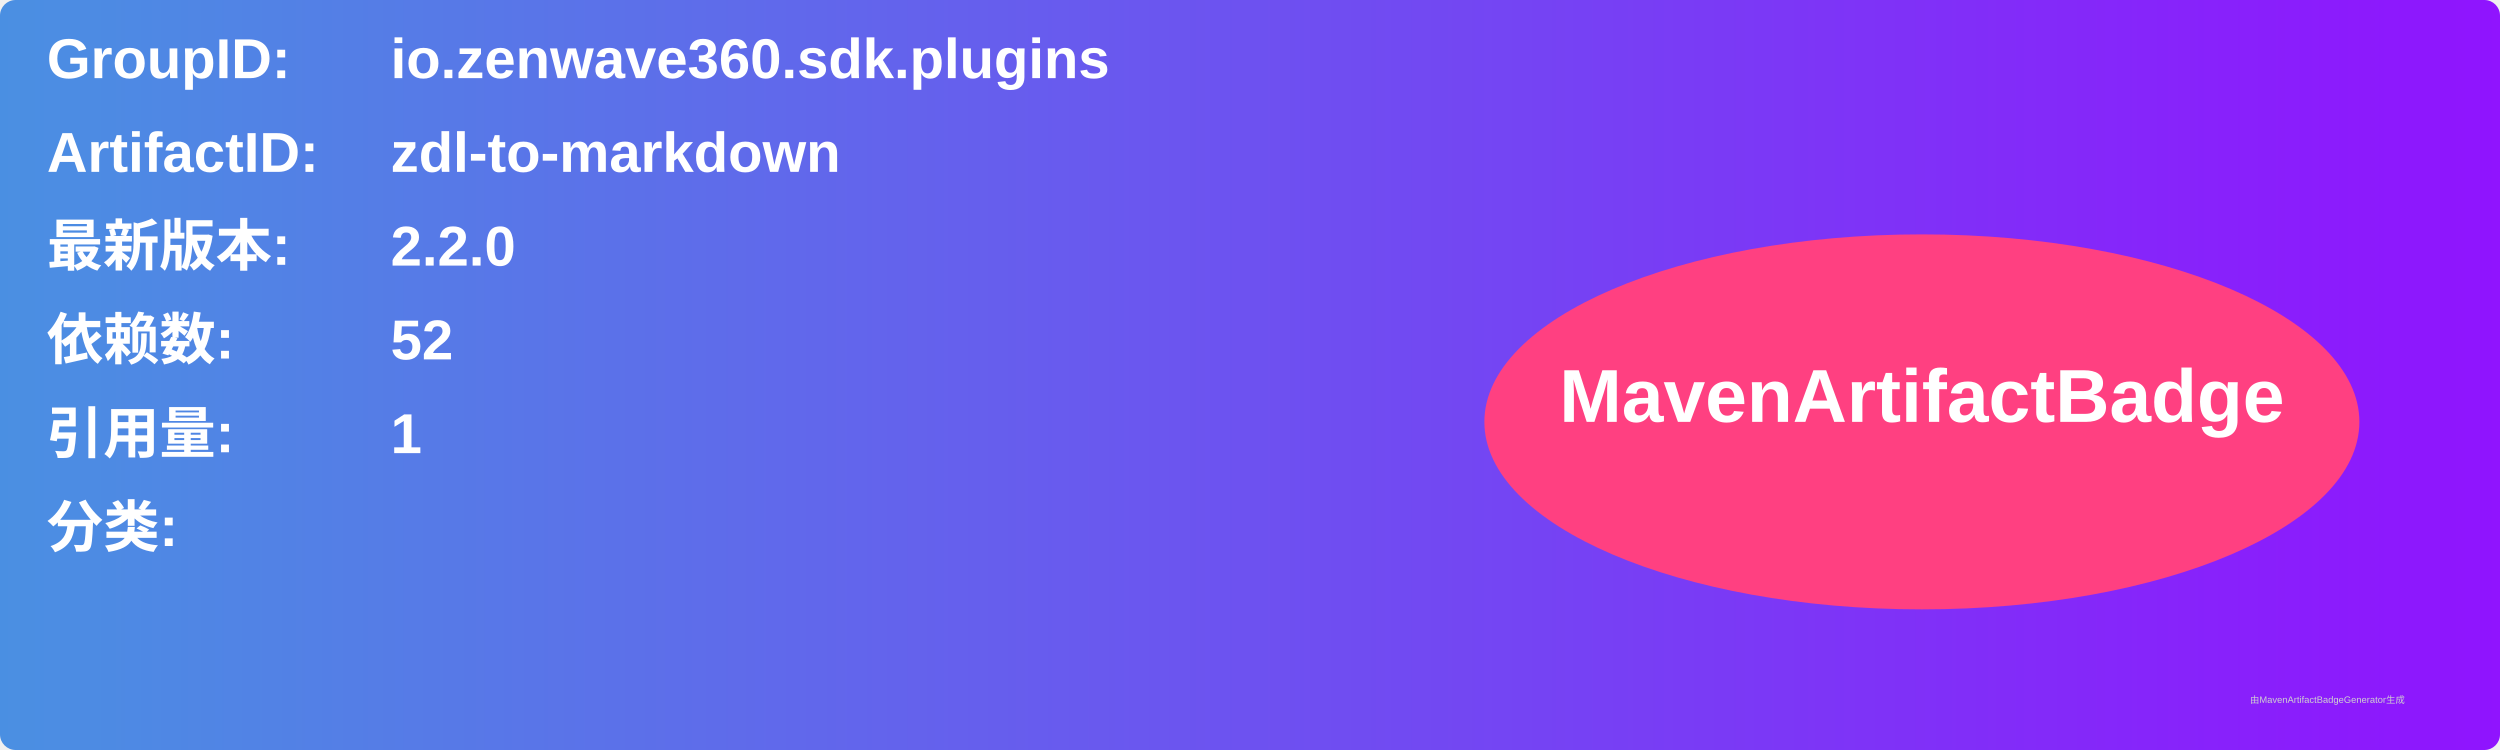
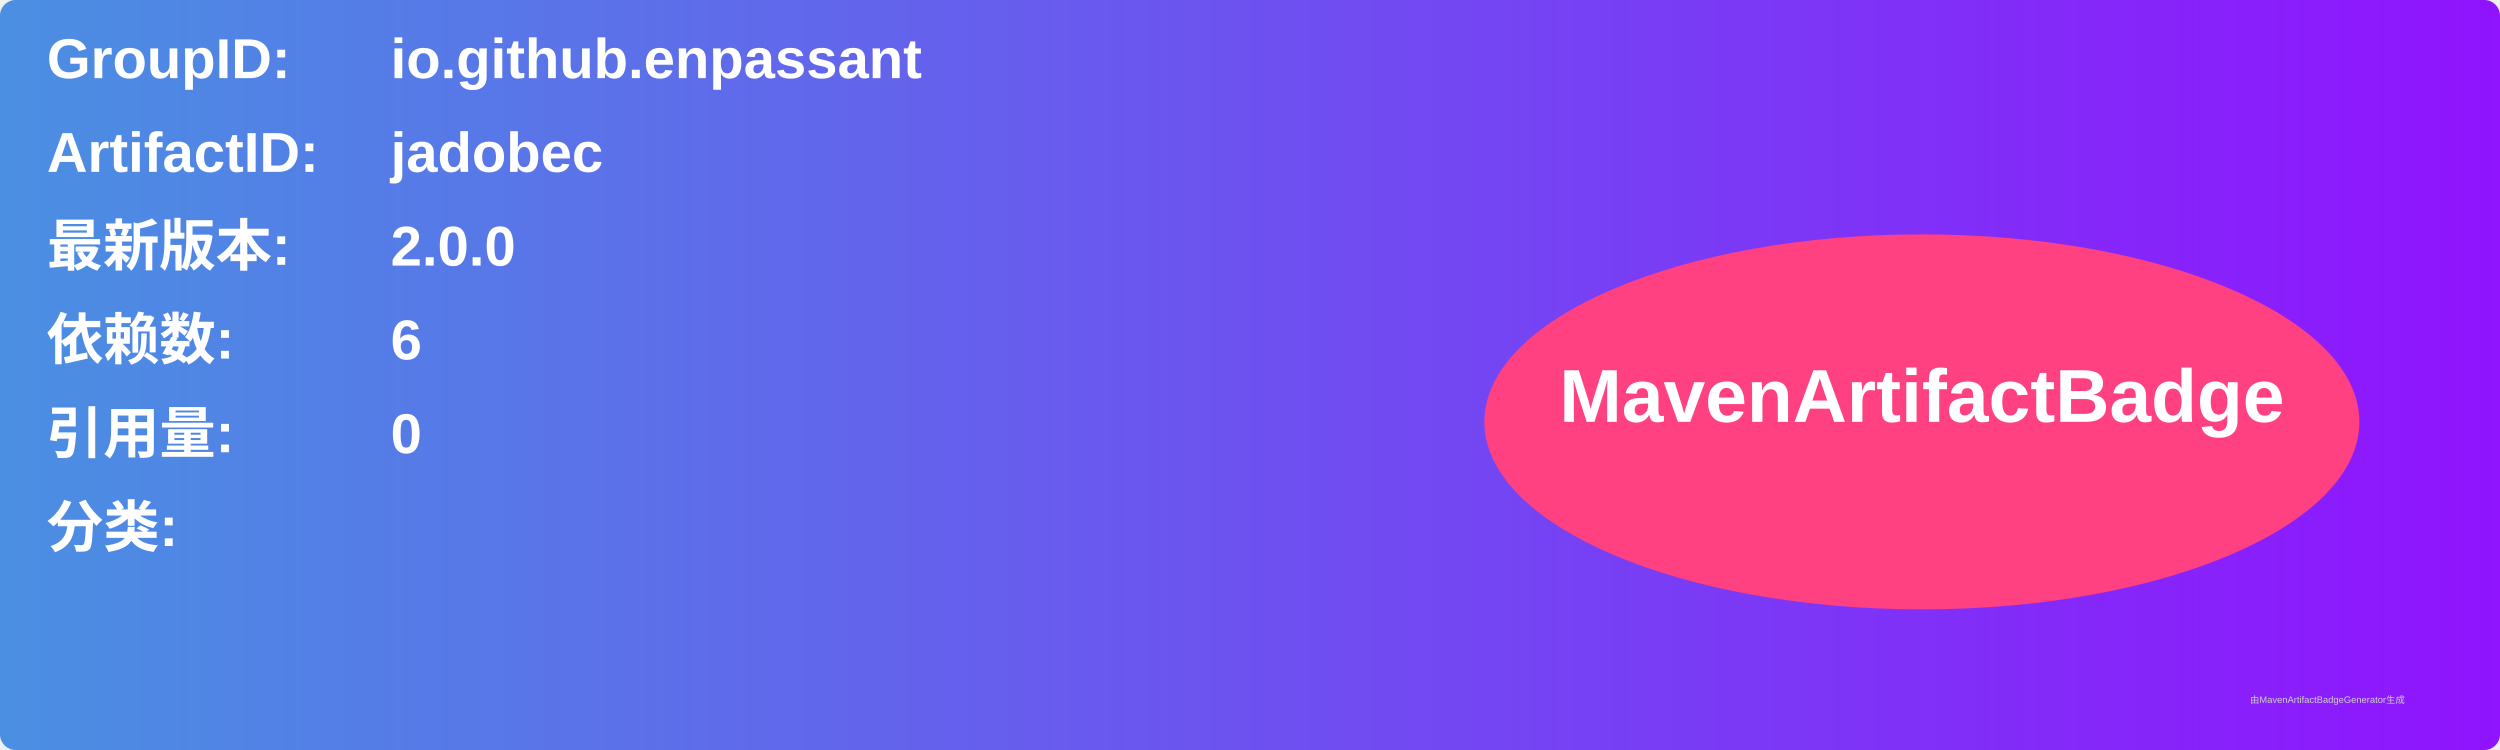
<svg xmlns="http://www.w3.org/2000/svg" width="800" height="240" viewBox="0 0 800 240">
  <linearGradient id="grad" x1="0%" y1="0%" x2="100%" y2="0%">
    <stop offset="0%" stop-color="#4a90e2" />
    <stop offset="100%" stop-color="#9013fe" />
  </linearGradient>
  <rect width="100%" height="100%" rx="5" ry="5" fill="url(#grad)" />
  <g transform="translate(15, 15)">
    <text x="0" y="10" font-family="Arial" font-size="18" fill="white" font-weight="bold" width="260">GroupID:</text>
-     <text x="110" y="10" font-family="Arial" font-size="18" fill="white" font-weight="bold" width="460">io.zenwave360.sdk.plugins</text>
+     <text x="110" y="10" font-family="Arial" font-size="18" fill="white" font-weight="bold" width="460">io.github.enpassant</text>
    <text x="0" y="40" font-family="Arial" font-size="18" fill="white" font-weight="bold" width="260">ArtifactID:</text>
-     <text x="110" y="40" font-family="Arial" font-size="18" fill="white" font-weight="bold" width="460">zdl-to-markdown</text>
+     <text x="110" y="40" font-family="Arial" font-size="18" fill="white" font-weight="bold" width="460">jadobec</text>
    <text x="0" y="70" font-family="Arial" font-size="18" fill="white" font-weight="bold">最新版本:</text>
    <text x="110" y="70" font-family="Arial" font-size="18" fill="white" font-weight="bold">
-       <tspan font-weight="bold">2.2.0</tspan>
+       <tspan font-weight="bold">2.0.0</tspan>
    </text>
    <text x="0" y="100" font-family="Arial" font-size="18" fill="white" font-weight="bold">依赖数: </text>
    <text x="110" y="100" font-family="Arial" font-size="18" fill="white">
-       <tspan font-weight="bold">52</tspan>
+       <tspan font-weight="bold">6</tspan>
    </text>
    <text x="0" y="130" font-family="Arial" font-size="18" fill="white" font-weight="bold">引用量: </text>
    <text x="110" y="130" font-family="Arial" font-size="18" fill="white">
-       <tspan font-weight="bold">1</tspan>
+       <tspan font-weight="bold">0</tspan>
    </text>
    <text x="0" y="160" font-family="Arial" font-size="18" fill="white" font-weight="bold">分类:</text>
    <text x="10" y="190" font-family="Arial" font-size="10" fill="white">
      <tspan font-weight="bold" />
    </text>
    <ellipse cx="600" cy="120" rx="140" ry="60" fill="#ff4081" />
    <text x="600" y="120" text-anchor="middle" font-family="Arial" font-size="24" fill="white" font-weight="bold">MavenArtifactBadge</text>
  </g>
  <text x="720" y="225" font-family="Arial" font-size="3" fill="#d0d0d0">由MavenArtifactBadgeGenerator生成</text>
</svg>
